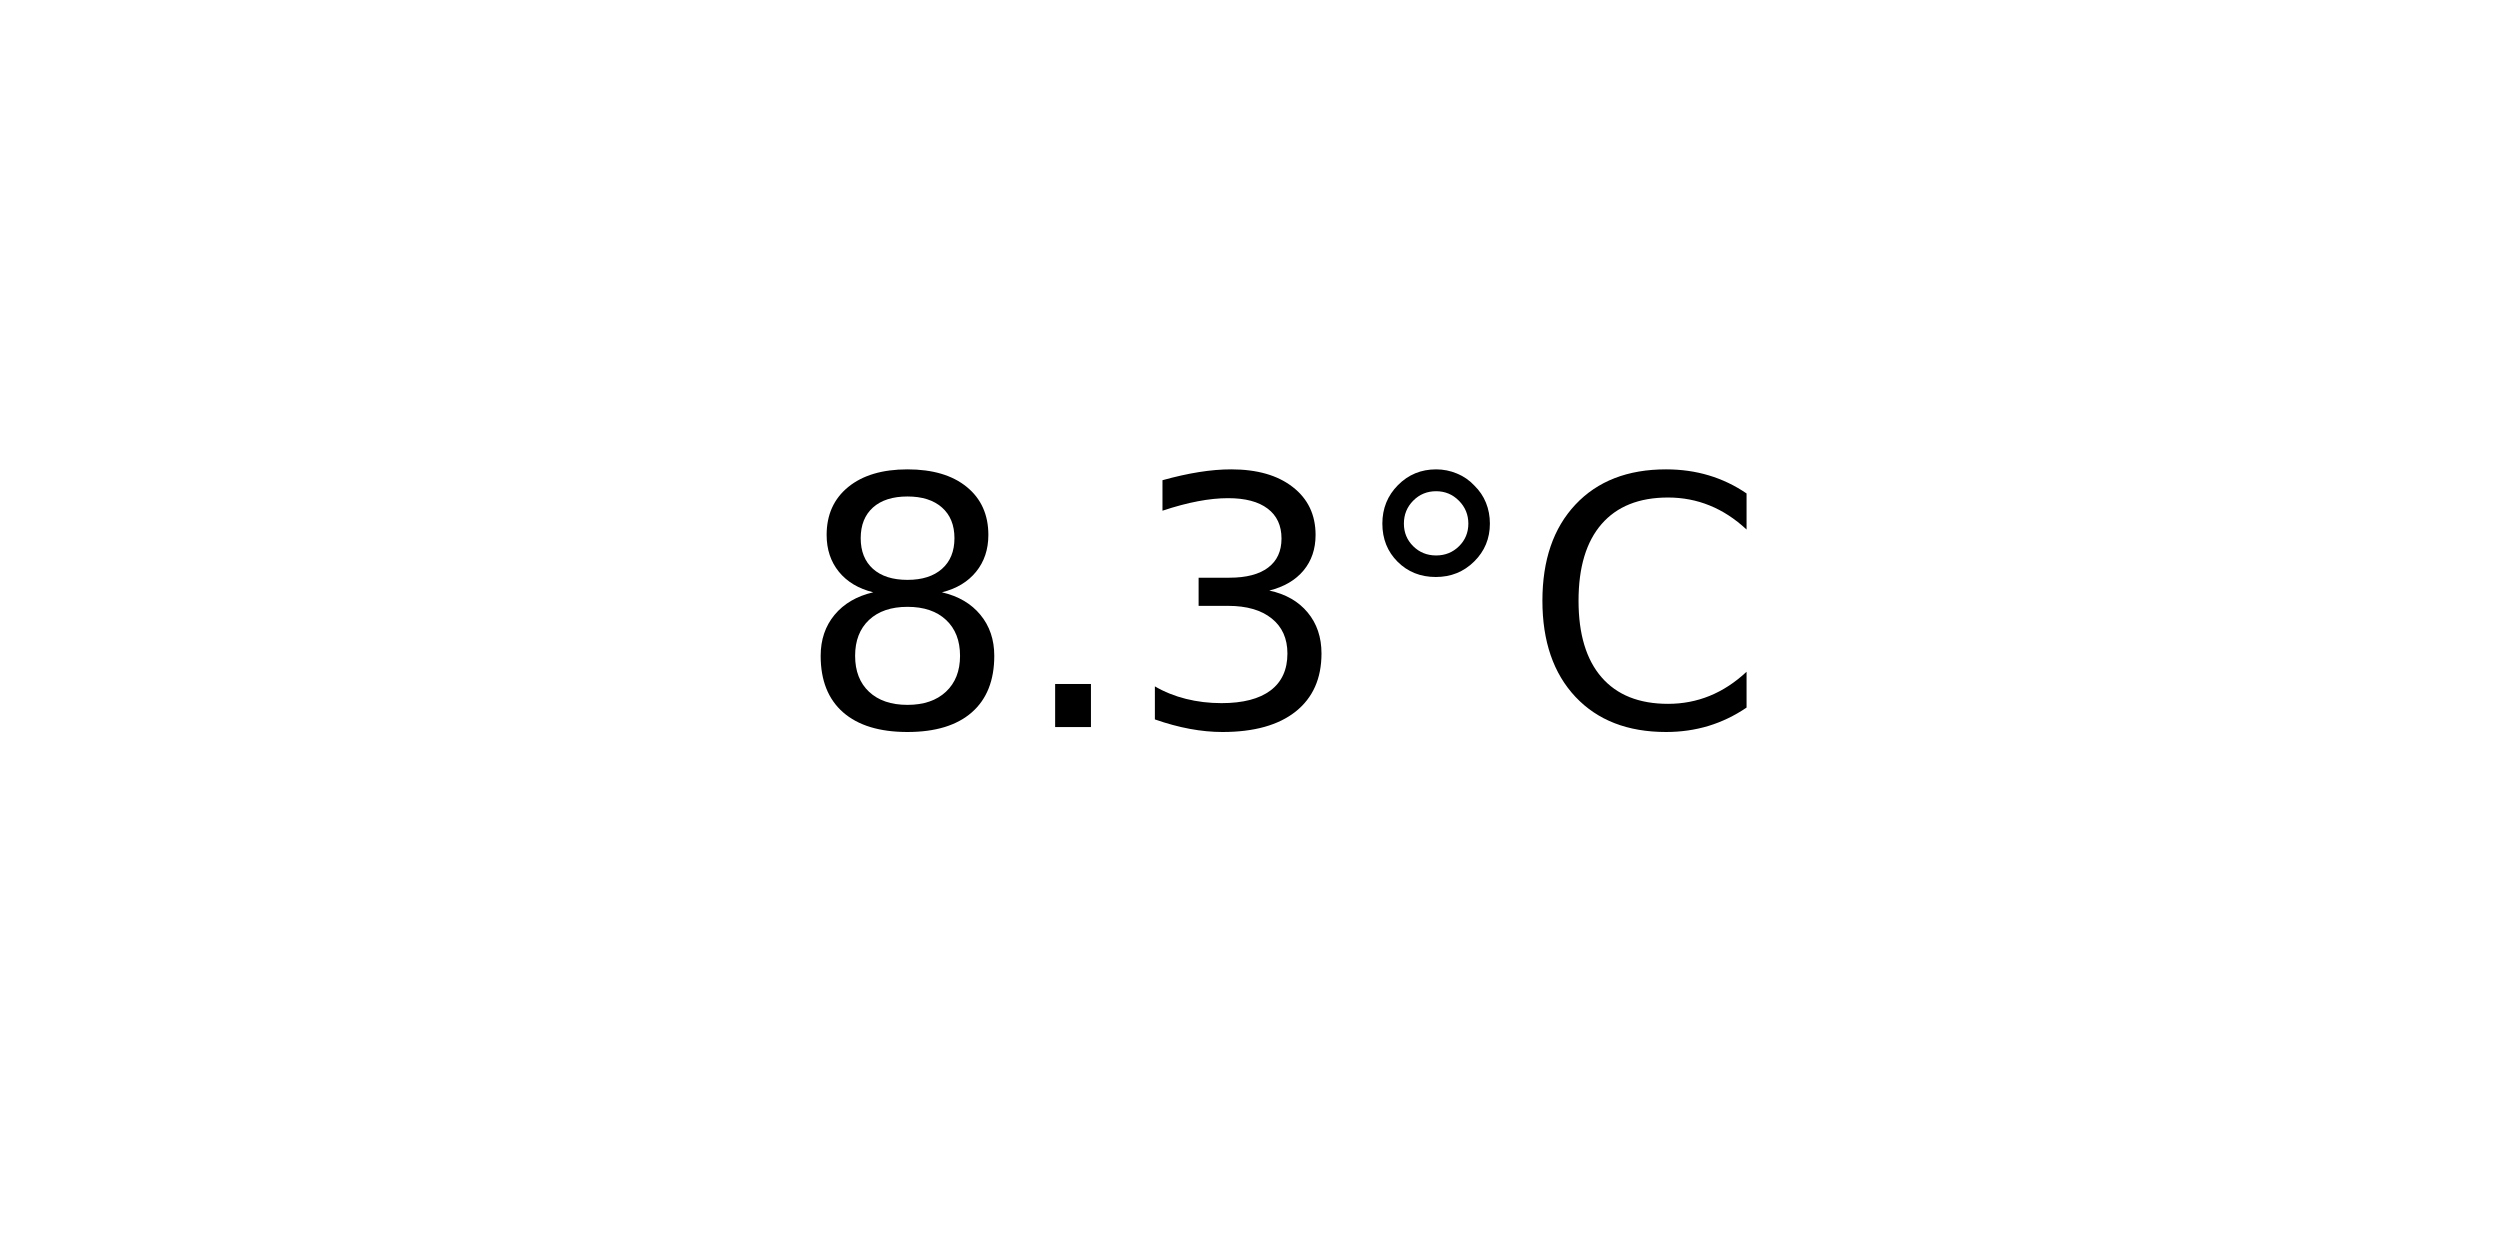
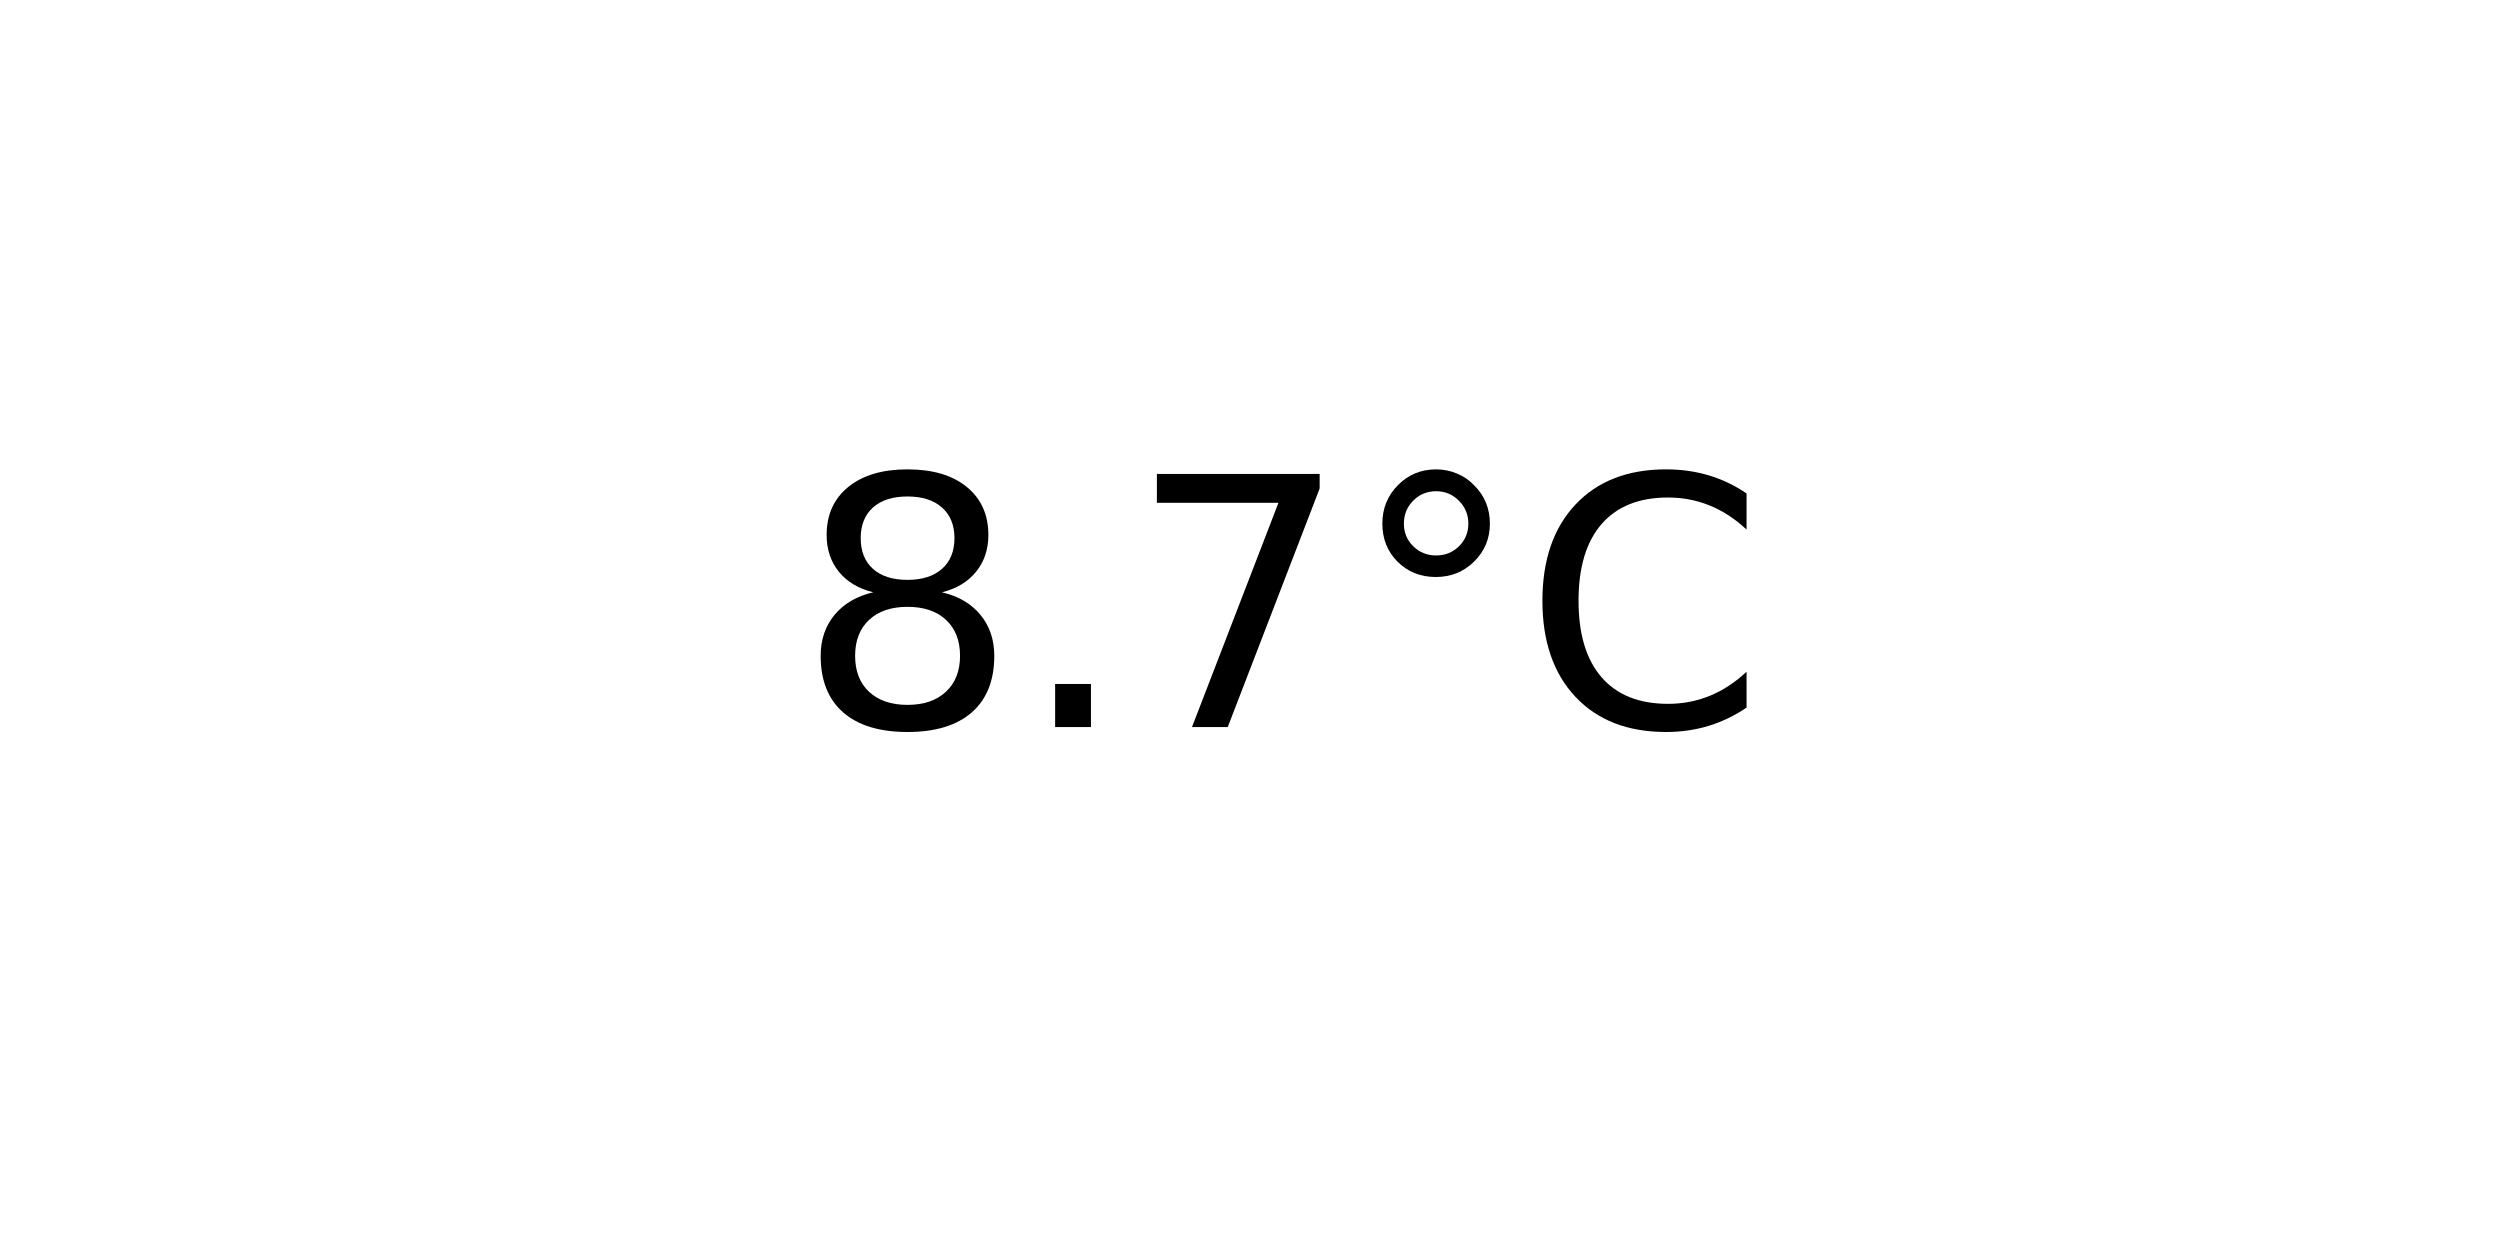
<svg xmlns="http://www.w3.org/2000/svg" xmlns:xlink="http://www.w3.org/1999/xlink" width="72pt" height="36pt" viewBox="0 0 72 36" version="1.1">
  <defs>
    <style type="text/css">*{stroke-linejoin: round; stroke-linecap: butt}</style>
  </defs>
  <g id="figure_1">
    <g id="axes_1">
      <g id="text_1">
        <g transform="translate(22.95703 20.93937) scale(0.1 -0.1)">
          <defs>
            <path id="DejaVuSans-38" d="M 2034 2216  Q 1584 2216 1326 1975  Q 1069 1734 1069 1313  Q 1069 891 1326 650  Q 1584 409 2034 409  Q 2484 409 2743 651  Q 3003 894 3003 1313  Q 3003 1734 2745 1975  Q 2488 2216 2034 2216  z M 1403 2484  Q 997 2584 770 2862  Q 544 3141 544 3541  Q 544 4100 942 4425  Q 1341 4750 2034 4750  Q 2731 4750 3128 4425  Q 3525 4100 3525 3541  Q 3525 3141 3298 2862  Q 3072 2584 2669 2484  Q 3125 2378 3379 2068  Q 3634 1759 3634 1313  Q 3634 634 3220 271  Q 2806 -91 2034 -91  Q 1263 -91 848 271  Q 434 634 434 1313  Q 434 1759 690 2068  Q 947 2378 1403 2484  z M 1172 3481  Q 1172 3119 1398 2916  Q 1625 2713 2034 2713  Q 2441 2713 2670 2916  Q 2900 3119 2900 3481  Q 2900 3844 2670 4047  Q 2441 4250 2034 4250  Q 1625 4250 1398 4047  Q 1172 3844 1172 3481  z " transform="scale(0.015625)" />
            <path id="DejaVuSans-2e" d="M 684 794  L 1344 794  L 1344 0  L 684 0  L 684 794  z " transform="scale(0.015625)" />
-             <path id="DejaVuSans-33" d="M 2597 2516  Q 3050 2419 3304 2112  Q 3559 1806 3559 1356  Q 3559 666 3084 287  Q 2609 -91 1734 -91  Q 1441 -91 1130 -33  Q 819 25 488 141  L 488 750  Q 750 597 1062 519  Q 1375 441 1716 441  Q 2309 441 2620 675  Q 2931 909 2931 1356  Q 2931 1769 2642 2001  Q 2353 2234 1838 2234  L 1294 2234  L 1294 2753  L 1863 2753  Q 2328 2753 2575 2939  Q 2822 3125 2822 3475  Q 2822 3834 2567 4026  Q 2313 4219 1838 4219  Q 1578 4219 1281 4162  Q 984 4106 628 3988  L 628 4550  Q 988 4650 1302 4700  Q 1616 4750 1894 4750  Q 2613 4750 3031 4423  Q 3450 4097 3450 3541  Q 3450 3153 3228 2886  Q 3006 2619 2597 2516  z " transform="scale(0.015625)" />
+             <path id="DejaVuSans-37" d="M 525 4666  L 3525 4666  L 3525 4397  L 1831 0  L 1172 0  L 2766 4134  L 525 4134  L 525 4666  z " transform="scale(0.015625)" />
            <path id="DejaVuSans-b0" d="M 1600 4347  Q 1350 4347 1178 4173  Q 1006 4000 1006 3750  Q 1006 3503 1178 3333  Q 1350 3163 1600 3163  Q 1850 3163 2022 3333  Q 2194 3503 2194 3750  Q 2194 3997 2020 4172  Q 1847 4347 1600 4347  z M 1600 4750  Q 1800 4750 1984 4673  Q 2169 4597 2303 4453  Q 2447 4313 2519 4134  Q 2591 3956 2591 3750  Q 2591 3338 2302 3052  Q 2013 2766 1594 2766  Q 1172 2766 890 3047  Q 609 3328 609 3750  Q 609 4169 896 4459  Q 1184 4750 1600 4750  z " transform="scale(0.015625)" />
            <path id="DejaVuSans-43" d="M 4122 4306  L 4122 3641  Q 3803 3938 3442 4084  Q 3081 4231 2675 4231  Q 1875 4231 1450 3742  Q 1025 3253 1025 2328  Q 1025 1406 1450 917  Q 1875 428 2675 428  Q 3081 428 3442 575  Q 3803 722 4122 1019  L 4122 359  Q 3791 134 3420 21  Q 3050 -91 2638 -91  Q 1578 -91 968 557  Q 359 1206 359 2328  Q 359 3453 968 4101  Q 1578 4750 2638 4750  Q 3056 4750 3426 4639  Q 3797 4528 4122 4306  z " transform="scale(0.015625)" />
          </defs>
          <use xlink:href="#DejaVuSans-38" />
          <use xlink:href="#DejaVuSans-2e" x="63.623" />
-           <use xlink:href="#DejaVuSans-33" x="95.41" />
+           <use xlink:href="#DejaVuSans-37" x="95.41" />
          <use xlink:href="#DejaVuSans-b0" x="159.033" />
          <use xlink:href="#DejaVuSans-43" x="209.033" />
        </g>
      </g>
    </g>
  </g>
</svg>
